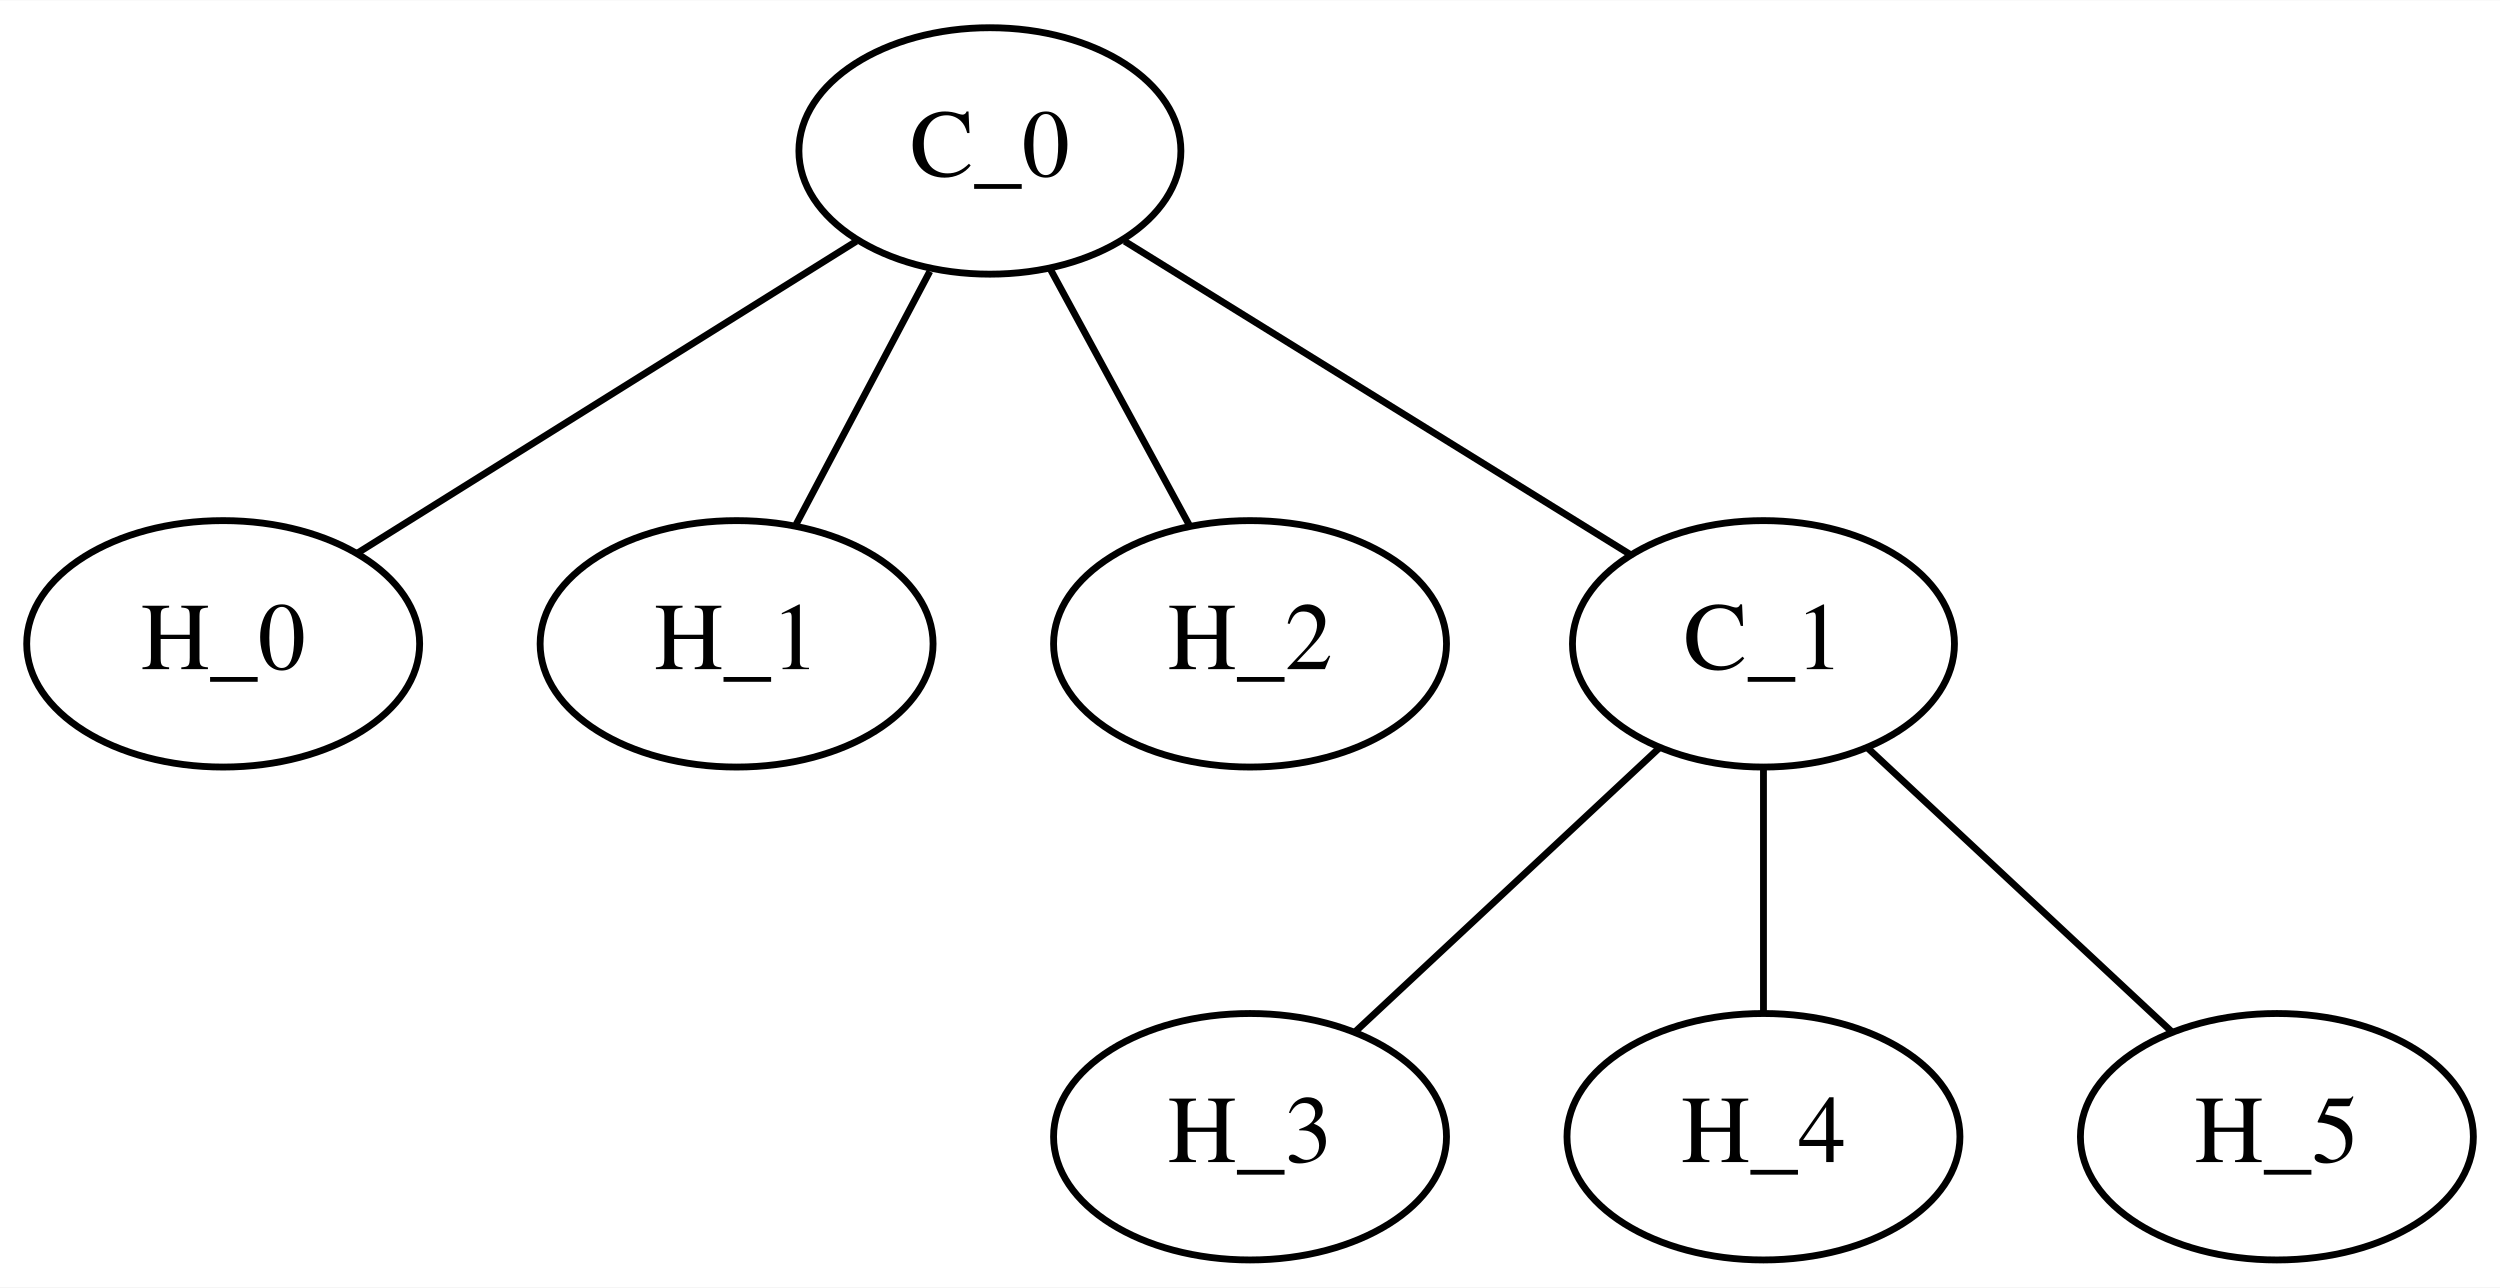
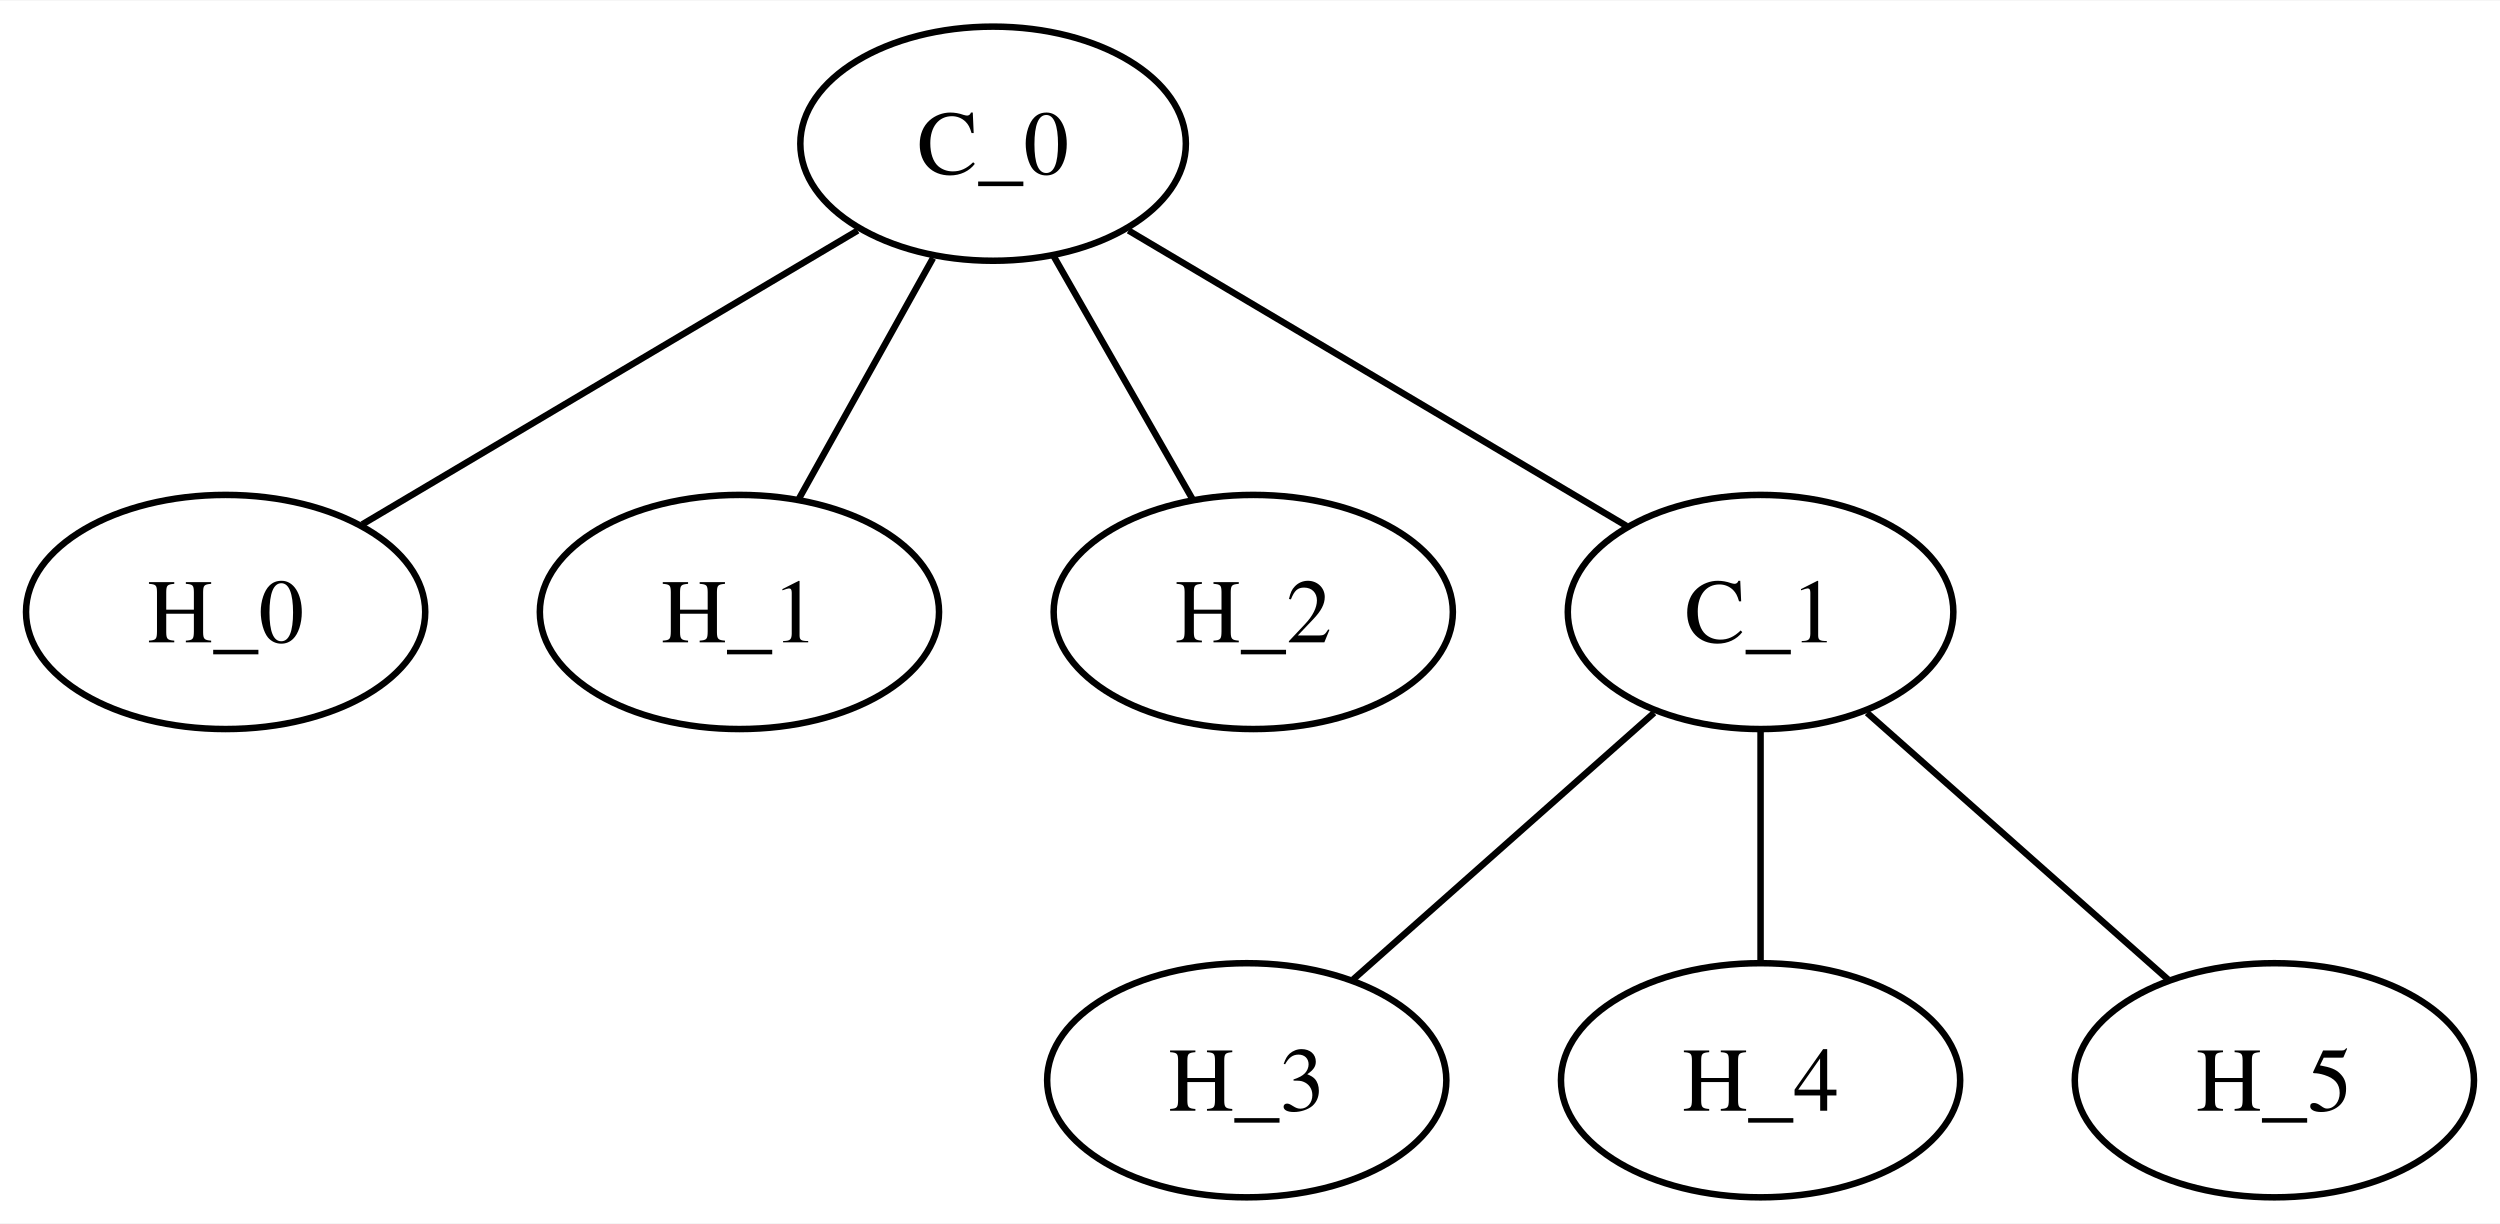
- <svg xmlns="http://www.w3.org/2000/svg" height="188pt" preserveAspectRatio="xMidYMid meet" viewBox="0.00 0.00 365.19 188.00" width="365pt">
+ <svg xmlns="http://www.w3.org/2000/svg" height="188pt" preserveAspectRatio="xMidYMid meet" viewBox="0.00 0.00 384.38 188.00" width="384pt">
  <g class="graph" id="graph0" transform="scale(1 1) rotate(0) translate(4 184)">
-     <polygon fill="white" points="-4,4 -4,-184 361.19,-184 361.19,4 -4,4" stroke="none" />
+     <polygon fill="white" points="-4,4 -4,-184 380.38,-184 380.38,4 -4,4" stroke="none" />
    <g class="node" id="node1">
-       <ellipse cx="140.6" cy="-162" fill="none" rx="27.9" ry="18" stroke="black" />
-       <text font-family="Times,serif" font-size="14.00" text-anchor="middle" x="140.6" y="-158.3">C_0</text>
+       <ellipse cx="148.69" cy="-162" fill="none" rx="29.64" ry="18" stroke="black" />
+       <text font-family="Times,serif" font-size="14.00" text-anchor="middle" x="148.69" y="-157.32">C_0</text>
    </g>
    <g class="node" id="node2">
-       <ellipse cx="28.6" cy="-90" fill="none" rx="28.7" ry="18" stroke="black" />
-       <text font-family="Times,serif" font-size="14.00" text-anchor="middle" x="28.6" y="-86.3">H_0</text>
+       <ellipse cx="30.69" cy="-90" fill="none" rx="30.69" ry="18" stroke="black" />
+       <text font-family="Times,serif" font-size="14.00" text-anchor="middle" x="30.69" y="-85.33">H_0</text>
    </g>
    <g class="edge" id="edge1">
-       <path d="M121.09,-148.81C100.66,-136.04 68.75,-116.09 48.26,-103.29" fill="none" stroke="black" />
+       <path d="M127.87,-148.65C106.43,-135.93 73.21,-116.22 51.7,-103.47" fill="none" stroke="black" />
    </g>
    <g class="node" id="node3">
-       <ellipse cx="103.6" cy="-90" fill="none" rx="28.7" ry="18" stroke="black" />
-       <text font-family="Times,serif" font-size="14.00" text-anchor="middle" x="103.6" y="-86.3">H_1</text>
+       <ellipse cx="109.69" cy="-90" fill="none" rx="30.69" ry="18" stroke="black" />
+       <text font-family="Times,serif" font-size="14.00" text-anchor="middle" x="109.69" y="-85.33">H_1</text>
    </g>
    <g class="edge" id="edge2">
-       <path d="M131.83,-144.41C125.93,-133.25 118.19,-118.6 112.3,-107.47" fill="none" stroke="black" />
+       <path d="M139.45,-144.41C133.23,-133.25 125.07,-118.6 118.87,-107.47" fill="none" stroke="black" />
    </g>
    <g class="node" id="node4">
-       <ellipse cx="178.6" cy="-90" fill="none" rx="28.7" ry="18" stroke="black" />
-       <text font-family="Times,serif" font-size="14.00" text-anchor="middle" x="178.6" y="-86.3">H_2</text>
+       <ellipse cx="188.69" cy="-90" fill="none" rx="30.69" ry="18" stroke="black" />
+       <text font-family="Times,serif" font-size="14.00" text-anchor="middle" x="188.69" y="-85.33">H_2</text>
    </g>
    <g class="edge" id="edge3">
-       <path d="M149.41,-144.76C155.55,-133.46 163.7,-118.44 169.83,-107.15" fill="none" stroke="black" />
+       <path d="M157.97,-144.76C164.43,-133.46 173.01,-118.44 179.46,-107.15" fill="none" stroke="black" />
    </g>
    <g class="node" id="node5">
-       <ellipse cx="253.6" cy="-90" fill="none" rx="27.9" ry="18" stroke="black" />
-       <text font-family="Times,serif" font-size="14.00" text-anchor="middle" x="253.6" y="-86.3">C_1</text>
+       <ellipse cx="266.69" cy="-90" fill="none" rx="29.64" ry="18" stroke="black" />
+       <text font-family="Times,serif" font-size="14.00" text-anchor="middle" x="266.69" y="-85.33">C_1</text>
    </g>
    <g class="edge" id="edge4">
-       <path d="M160.28,-148.81C181.02,-135.96 213.49,-115.85 234.14,-103.05" fill="none" stroke="black" />
+       <path d="M169.51,-148.65C191.08,-135.85 224.58,-115.98 246.07,-103.23" fill="none" stroke="black" />
    </g>
    <g class="node" id="node6">
-       <ellipse cx="178.6" cy="-18" fill="none" rx="28.7" ry="18" stroke="black" />
-       <text font-family="Times,serif" font-size="14.00" text-anchor="middle" x="178.6" y="-14.3">H_3</text>
+       <ellipse cx="187.69" cy="-18" fill="none" rx="30.69" ry="18" stroke="black" />
+       <text font-family="Times,serif" font-size="14.00" text-anchor="middle" x="187.69" y="-13.32">H_3</text>
    </g>
    <g class="edge" id="edge5">
-       <path d="M238.42,-74.83C225.49,-62.77 207,-45.51 194.01,-33.38" fill="none" stroke="black" />
+       <path d="M250.32,-74.5C236.76,-62.48 217.59,-45.49 204.04,-33.49" fill="none" stroke="black" />
    </g>
    <g class="node" id="node7">
-       <ellipse cx="253.6" cy="-18" fill="none" rx="28.7" ry="18" stroke="black" />
-       <text font-family="Times,serif" font-size="14.00" text-anchor="middle" x="253.6" y="-14.3">H_4</text>
+       <ellipse cx="266.69" cy="-18" fill="none" rx="30.69" ry="18" stroke="black" />
+       <text font-family="Times,serif" font-size="14.00" text-anchor="middle" x="266.69" y="-13.32">H_4</text>
    </g>
    <g class="edge" id="edge6">
-       <path d="M253.6,-71.7C253.6,-60.85 253.6,-46.92 253.6,-36.1" fill="none" stroke="black" />
+       <path d="M266.69,-71.7C266.69,-60.85 266.69,-46.92 266.69,-36.1" fill="none" stroke="black" />
    </g>
    <g class="node" id="node8">
-       <ellipse cx="328.6" cy="-18" fill="none" rx="28.7" ry="18" stroke="black" />
-       <text font-family="Times,serif" font-size="14.00" text-anchor="middle" x="328.6" y="-14.3">H_5</text>
+       <ellipse cx="345.69" cy="-18" fill="none" rx="30.69" ry="18" stroke="black" />
+       <text font-family="Times,serif" font-size="14.00" text-anchor="middle" x="345.69" y="-13.32">H_5</text>
    </g>
    <g class="edge" id="edge7">
-       <path d="M268.77,-74.83C281.7,-62.77 300.19,-45.51 313.19,-33.38" fill="none" stroke="black" />
+       <path d="M283.06,-74.5C296.62,-62.48 315.79,-45.49 329.34,-33.49" fill="none" stroke="black" />
    </g>
  </g>
</svg>
